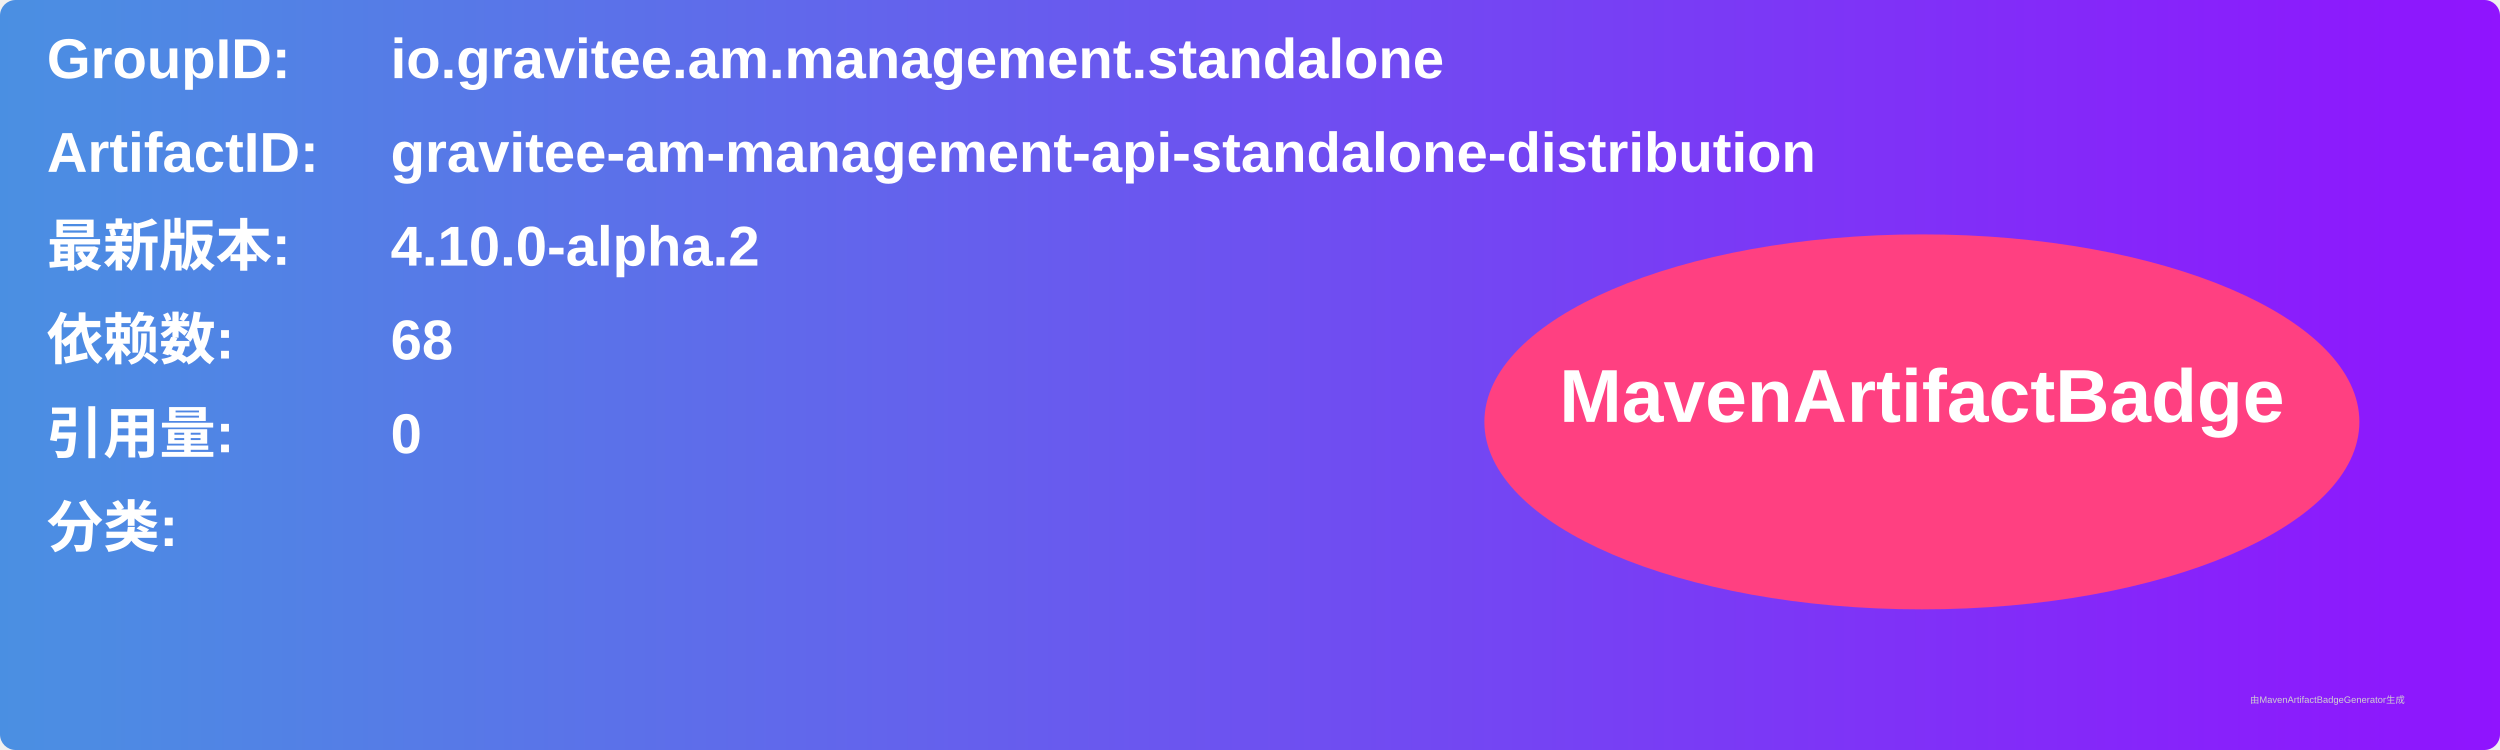
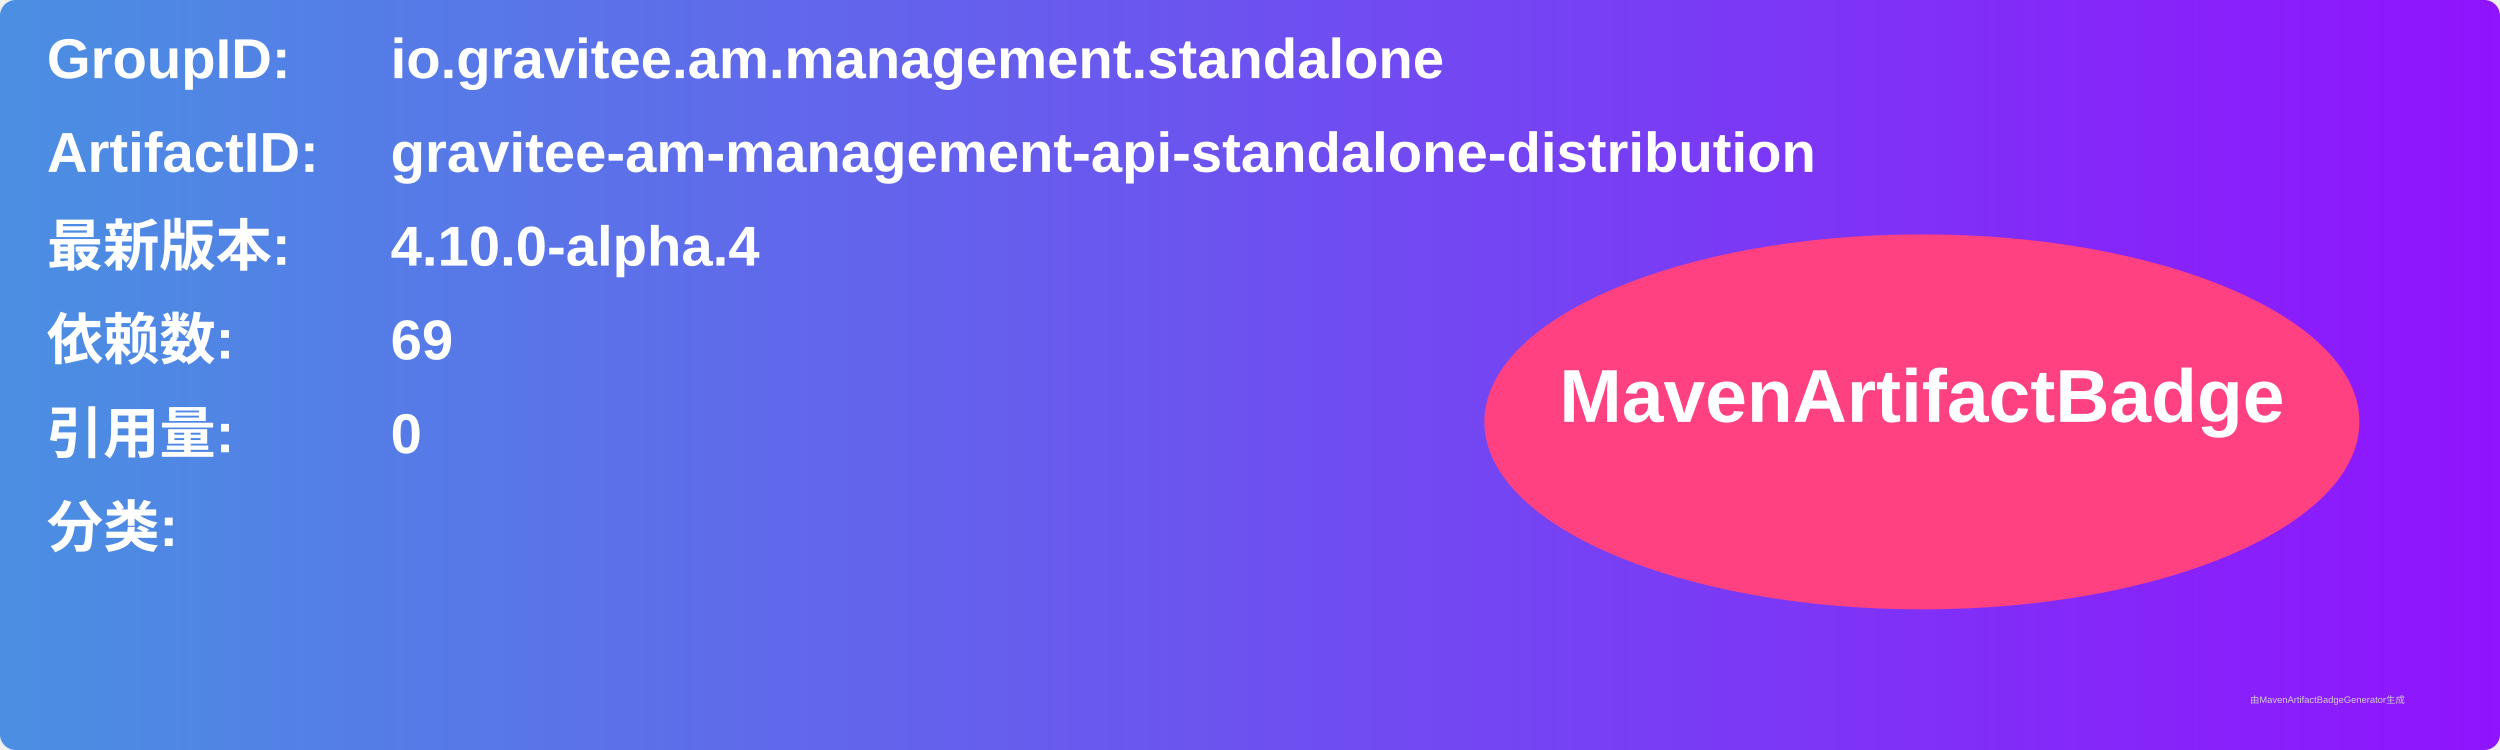
<svg xmlns="http://www.w3.org/2000/svg" width="800" height="240" viewBox="0 0 800 240">
  <linearGradient id="grad" x1="0%" y1="0%" x2="100%" y2="0%">
    <stop offset="0%" stop-color="#4a90e2" />
    <stop offset="100%" stop-color="#9013fe" />
  </linearGradient>
  <rect width="100%" height="100%" rx="5" ry="5" fill="url(#grad)" />
  <g transform="translate(15, 15)">
    <text x="0" y="10" font-family="Arial" font-size="18" fill="white" font-weight="bold" width="260">GroupID:</text>
    <text x="110" y="10" font-family="Arial" font-size="18" fill="white" font-weight="bold" width="460">io.gravitee.am.management.standalone</text>
    <text x="0" y="40" font-family="Arial" font-size="18" fill="white" font-weight="bold" width="260">ArtifactID:</text>
    <text x="110" y="40" font-family="Arial" font-size="18" fill="white" font-weight="bold" width="460">gravitee-am-management-api-standalone-distribution</text>
    <text x="0" y="70" font-family="Arial" font-size="18" fill="white" font-weight="bold">最新版本:</text>
    <text x="110" y="70" font-family="Arial" font-size="18" fill="white" font-weight="bold">
-       <tspan font-weight="bold">4.10.0-alpha.2</tspan>
+       <tspan font-weight="bold">4.10.0-alpha.4</tspan>
    </text>
    <text x="0" y="100" font-family="Arial" font-size="18" fill="white" font-weight="bold">依赖数: </text>
    <text x="110" y="100" font-family="Arial" font-size="18" fill="white">
-       <tspan font-weight="bold">68</tspan>
+       <tspan font-weight="bold">69</tspan>
    </text>
    <text x="0" y="130" font-family="Arial" font-size="18" fill="white" font-weight="bold">引用量: </text>
    <text x="110" y="130" font-family="Arial" font-size="18" fill="white">
      <tspan font-weight="bold">0</tspan>
    </text>
    <text x="0" y="160" font-family="Arial" font-size="18" fill="white" font-weight="bold">分类:</text>
    <text x="10" y="190" font-family="Arial" font-size="10" fill="white">
      <tspan font-weight="bold" />
    </text>
    <ellipse cx="600" cy="120" rx="140" ry="60" fill="#ff4081" />
    <text x="600" y="120" text-anchor="middle" font-family="Arial" font-size="24" fill="white" font-weight="bold">MavenArtifactBadge</text>
  </g>
  <text x="720" y="225" font-family="Arial" font-size="3" fill="#d0d0d0">由MavenArtifactBadgeGenerator生成</text>
</svg>
